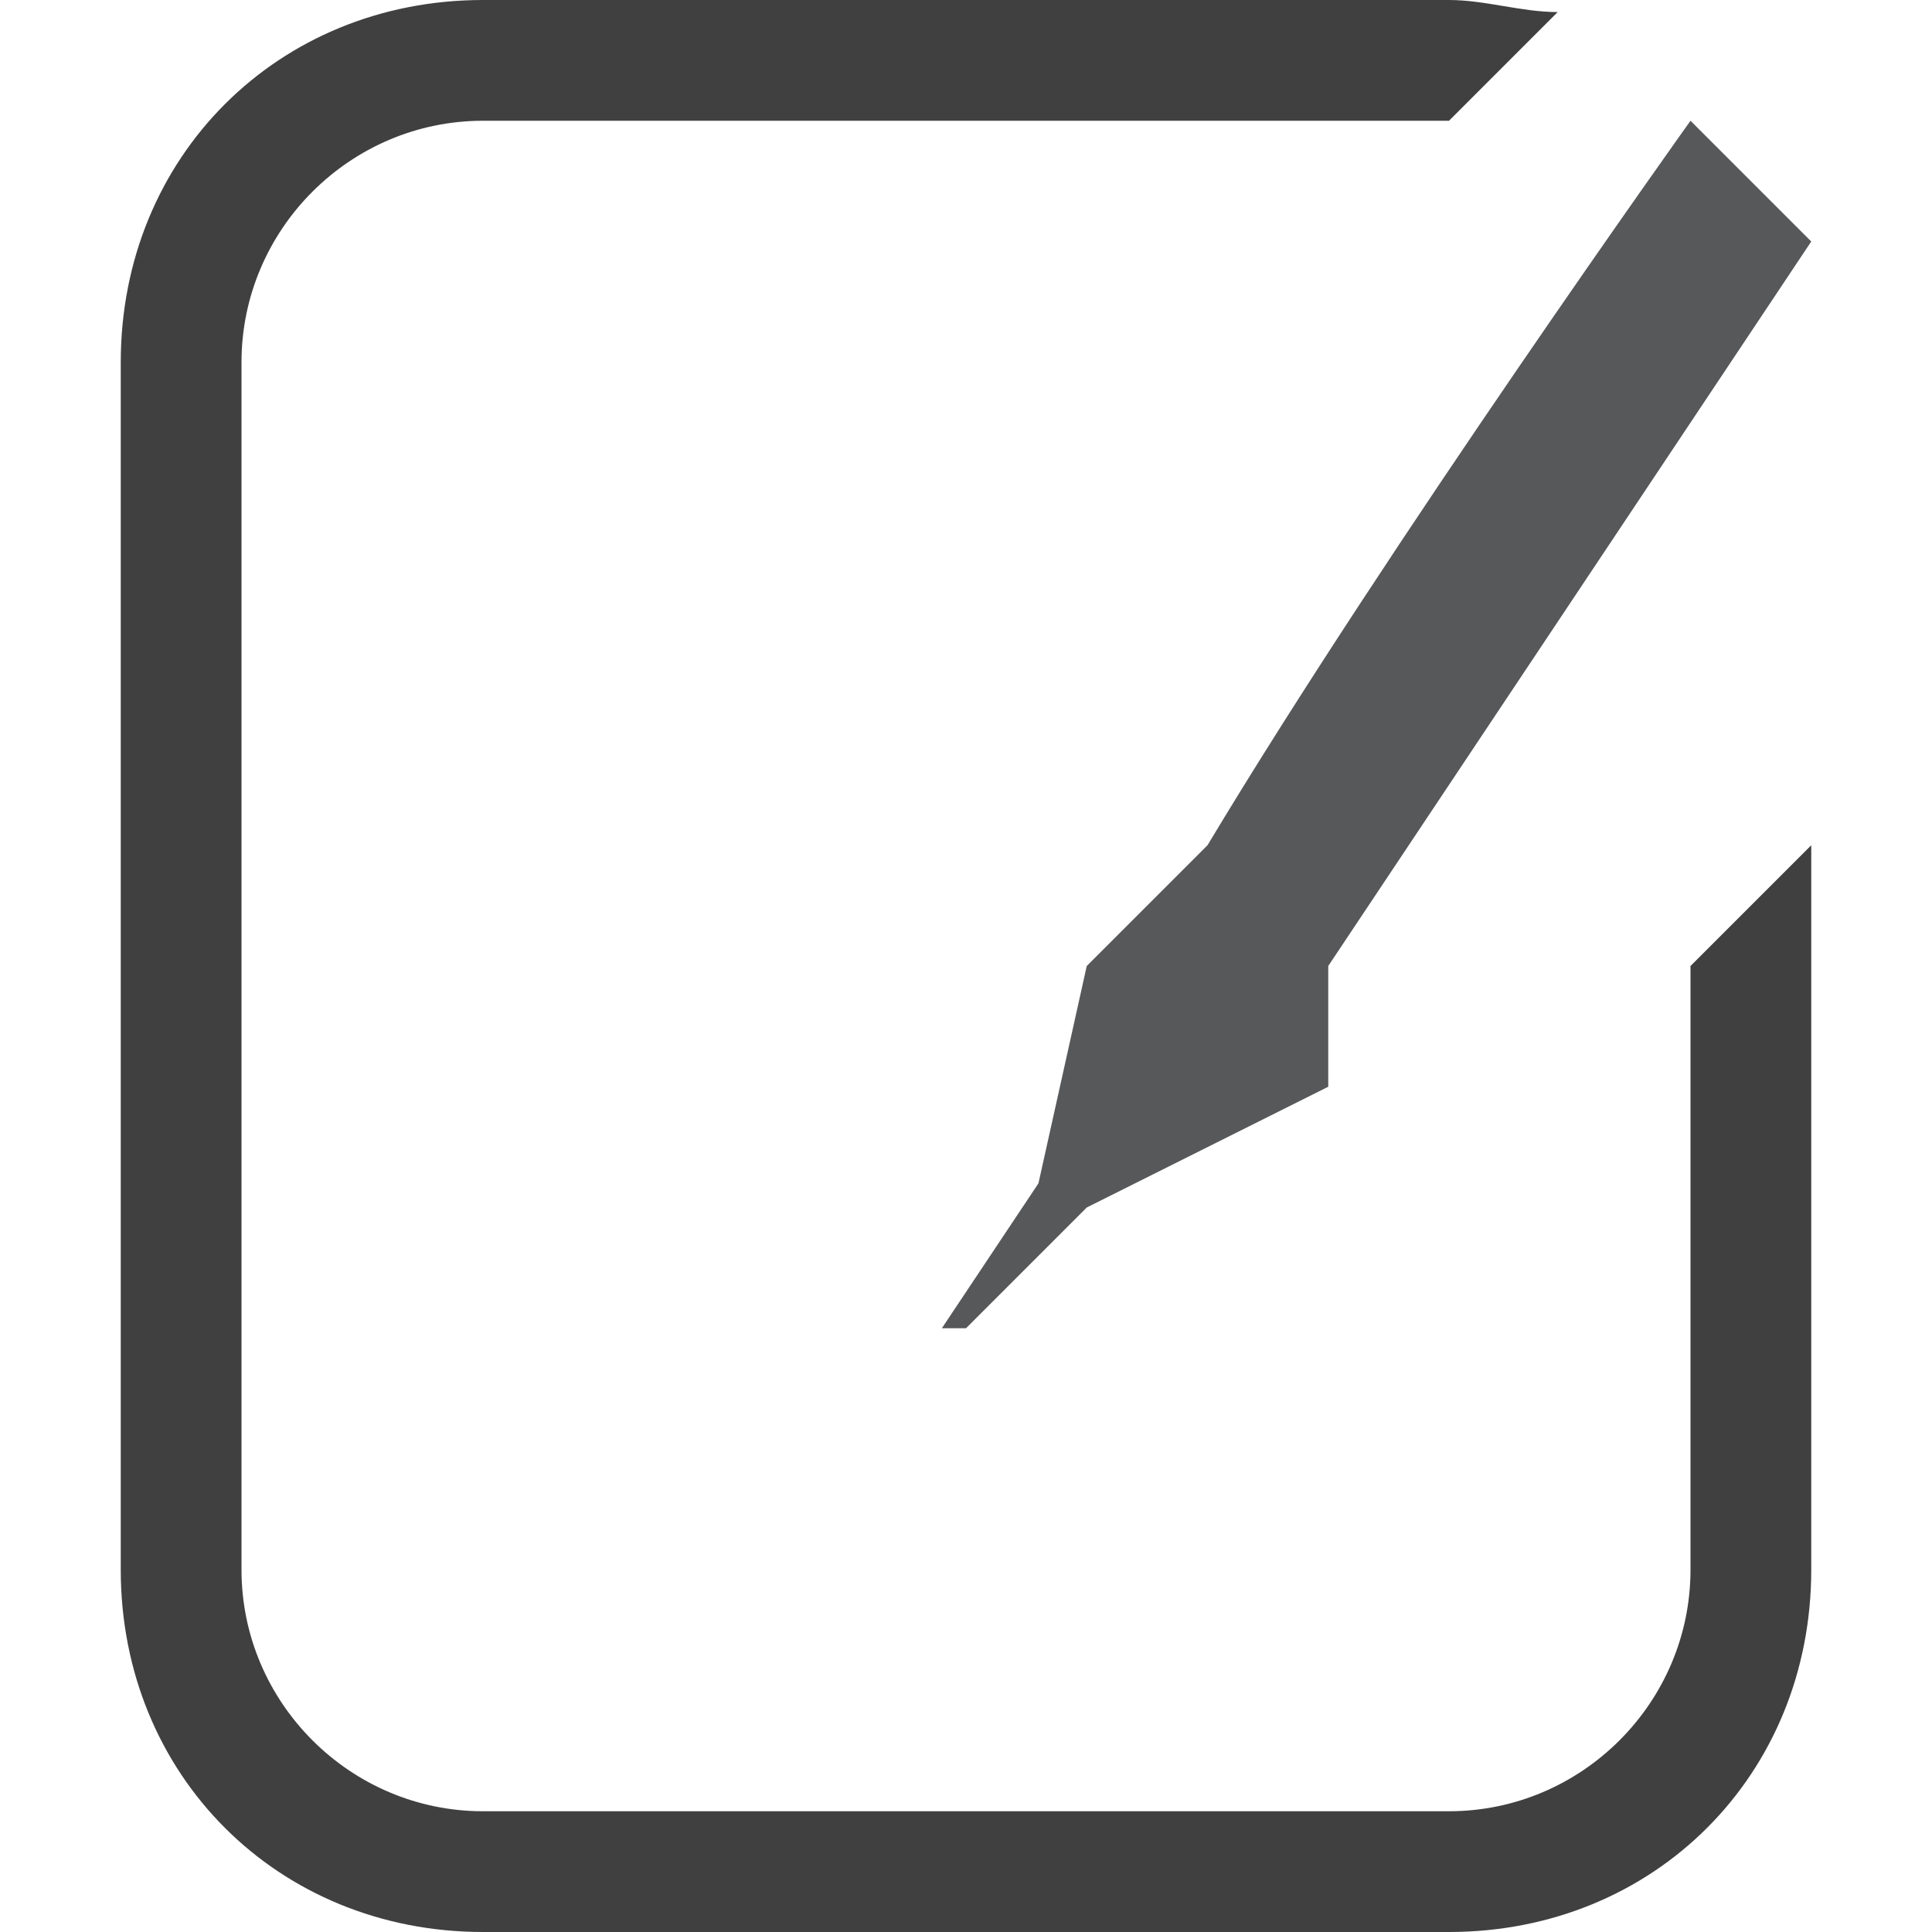
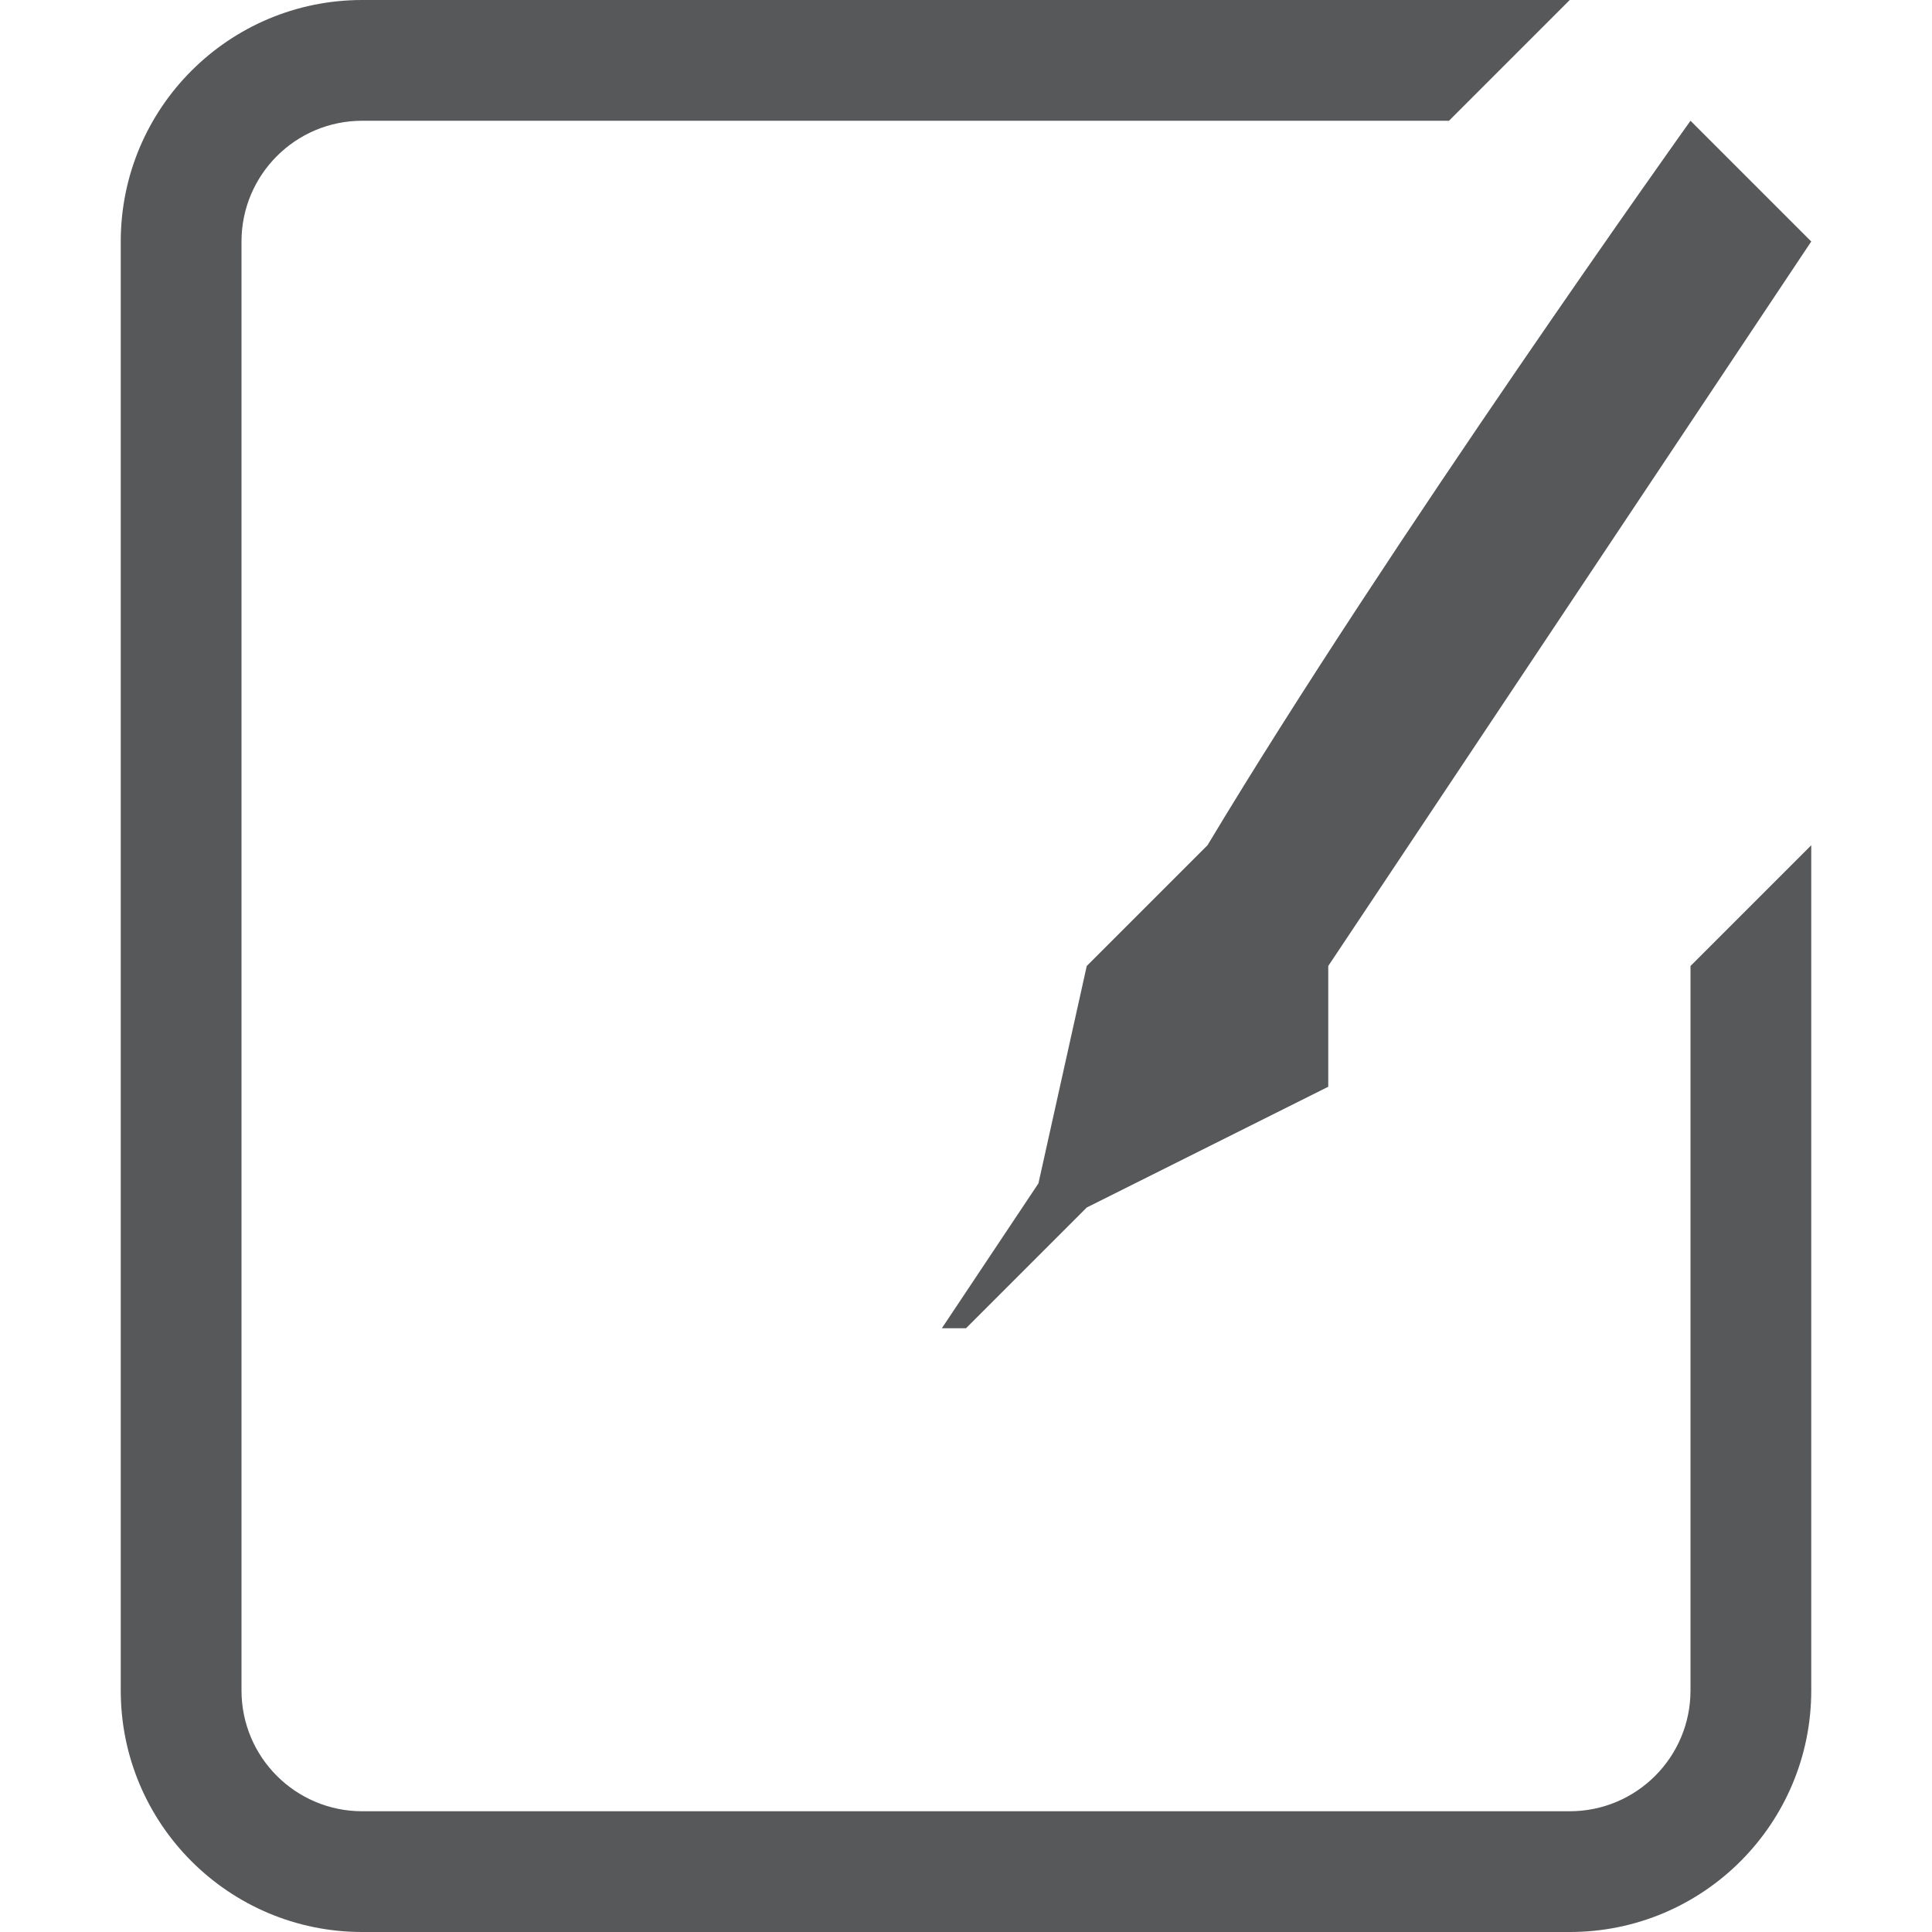
- <svg xmlns="http://www.w3.org/2000/svg" version="1.1" id="svg7384" x="0px" y="0px" viewBox="0 0 16 16" style="enable-background:new 0 0 16 16;" xml:space="preserve">
-   <style type="text/css">
- 	.st0{display:none;opacity:0.75;}
- 	.st1{display:inline;fill:#1F2022;}
- 	.st2{opacity:0.75;}
- 	.st3{opacity:0.75;fill:#1F2022;}
- </style>
-   <g id="layer9" transform="translate(-161.0002,-567)">
- </g>
-   <g id="layer10" transform="translate(-161.0002,-567)" class="st0">
-     <path id="path26990" class="st1" d="M165.2,567   c-1.8,0-3.2,1.3-3.2,3v10c0,1.7,1.4,3,3.2,3h7.6c1.8,0,3.2-1.3,3.2-3v-6.6l-2,2.9v3.7c0,0.6-0.5,1-1.1,1H165c-0.6,0-1-0.4-1-1v-10   c0-0.6,0.4-1,1-1h7.7l1.3-1.8c-0.4-0.1-0.8-0.3-1.3-0.3L165.2,567L165.2,567z" />
-     <path id="path8552-8" class="st1" d="M175,568c0,0-2.5,3.5-4,6   l-1,1l-0.4,1.8l-0.8,1.2h0.2l1-1l2-1v-1l4-6L175,568z" />
-   </g>
-   <g id="layer11" transform="translate(-161.0002,-567)">
- </g>
-   <g id="layer13" transform="translate(-161.0002,-567)">
- </g>
-   <g id="layer14" transform="translate(-161.0002,-567)">
- </g>
-   <g id="layer15" transform="translate(-161.0002,-567)">
- </g>
-   <g id="g71291" transform="translate(-161.0002,-567)">
- </g>
-   <g id="g4953" transform="translate(-161.0002,-567)">
- </g>
-   <g id="layer12" transform="translate(-161.0002,-567)">
- </g>
-   <path class="st2" d="M14,13c0,1.1-0.9,2-2,2H4c-1.1,0-2-0.9-2-2V3c0-1.1,0.9-2,2-2h8l0.9-0.9C12.6,0.1,12.3,0,12,0H4  C2.3,0,1,1.3,1,3v10c0,1.7,1.3,3,3,3h8c1.7,0,3-1.3,3-3V7l-1,1V13z" />
-   <path id="path8552-8_1_" class="st3" d="M14,1c0,0-2.5,3.5-4,6  L9,8L8.6,9.8L7.8,11H8l1-1l2-1V8l4-6L14,1z" />
+ <svg xmlns="http://www.w3.org/2000/svg" id="svg7384" viewBox="0 0 16 16">
+   <defs>
+     <style>.cls-1,.cls-2{fill:#1f2022;opacity:0.75;}.cls-1{isolation:isolate;}</style>
+   </defs>
+   <path id="path8552-8" class="cls-1" d="M14,1s-2.5,3.5-4,6L9,8,8.6,9.8,7.8,11H8l1-1,2-1V8l4-6Z" />
+   <path class="cls-2" d="M14,8v6a1,1,0,0,1-1,1H3a1,1,0,0,1-1-1V2A1,1,0,0,1,3,1h9l1-1H3A2,2,0,0,0,1,2V14a2,2,0,0,0,2,2H13a2,2,0,0,0,2-2V7Z" />
</svg>
